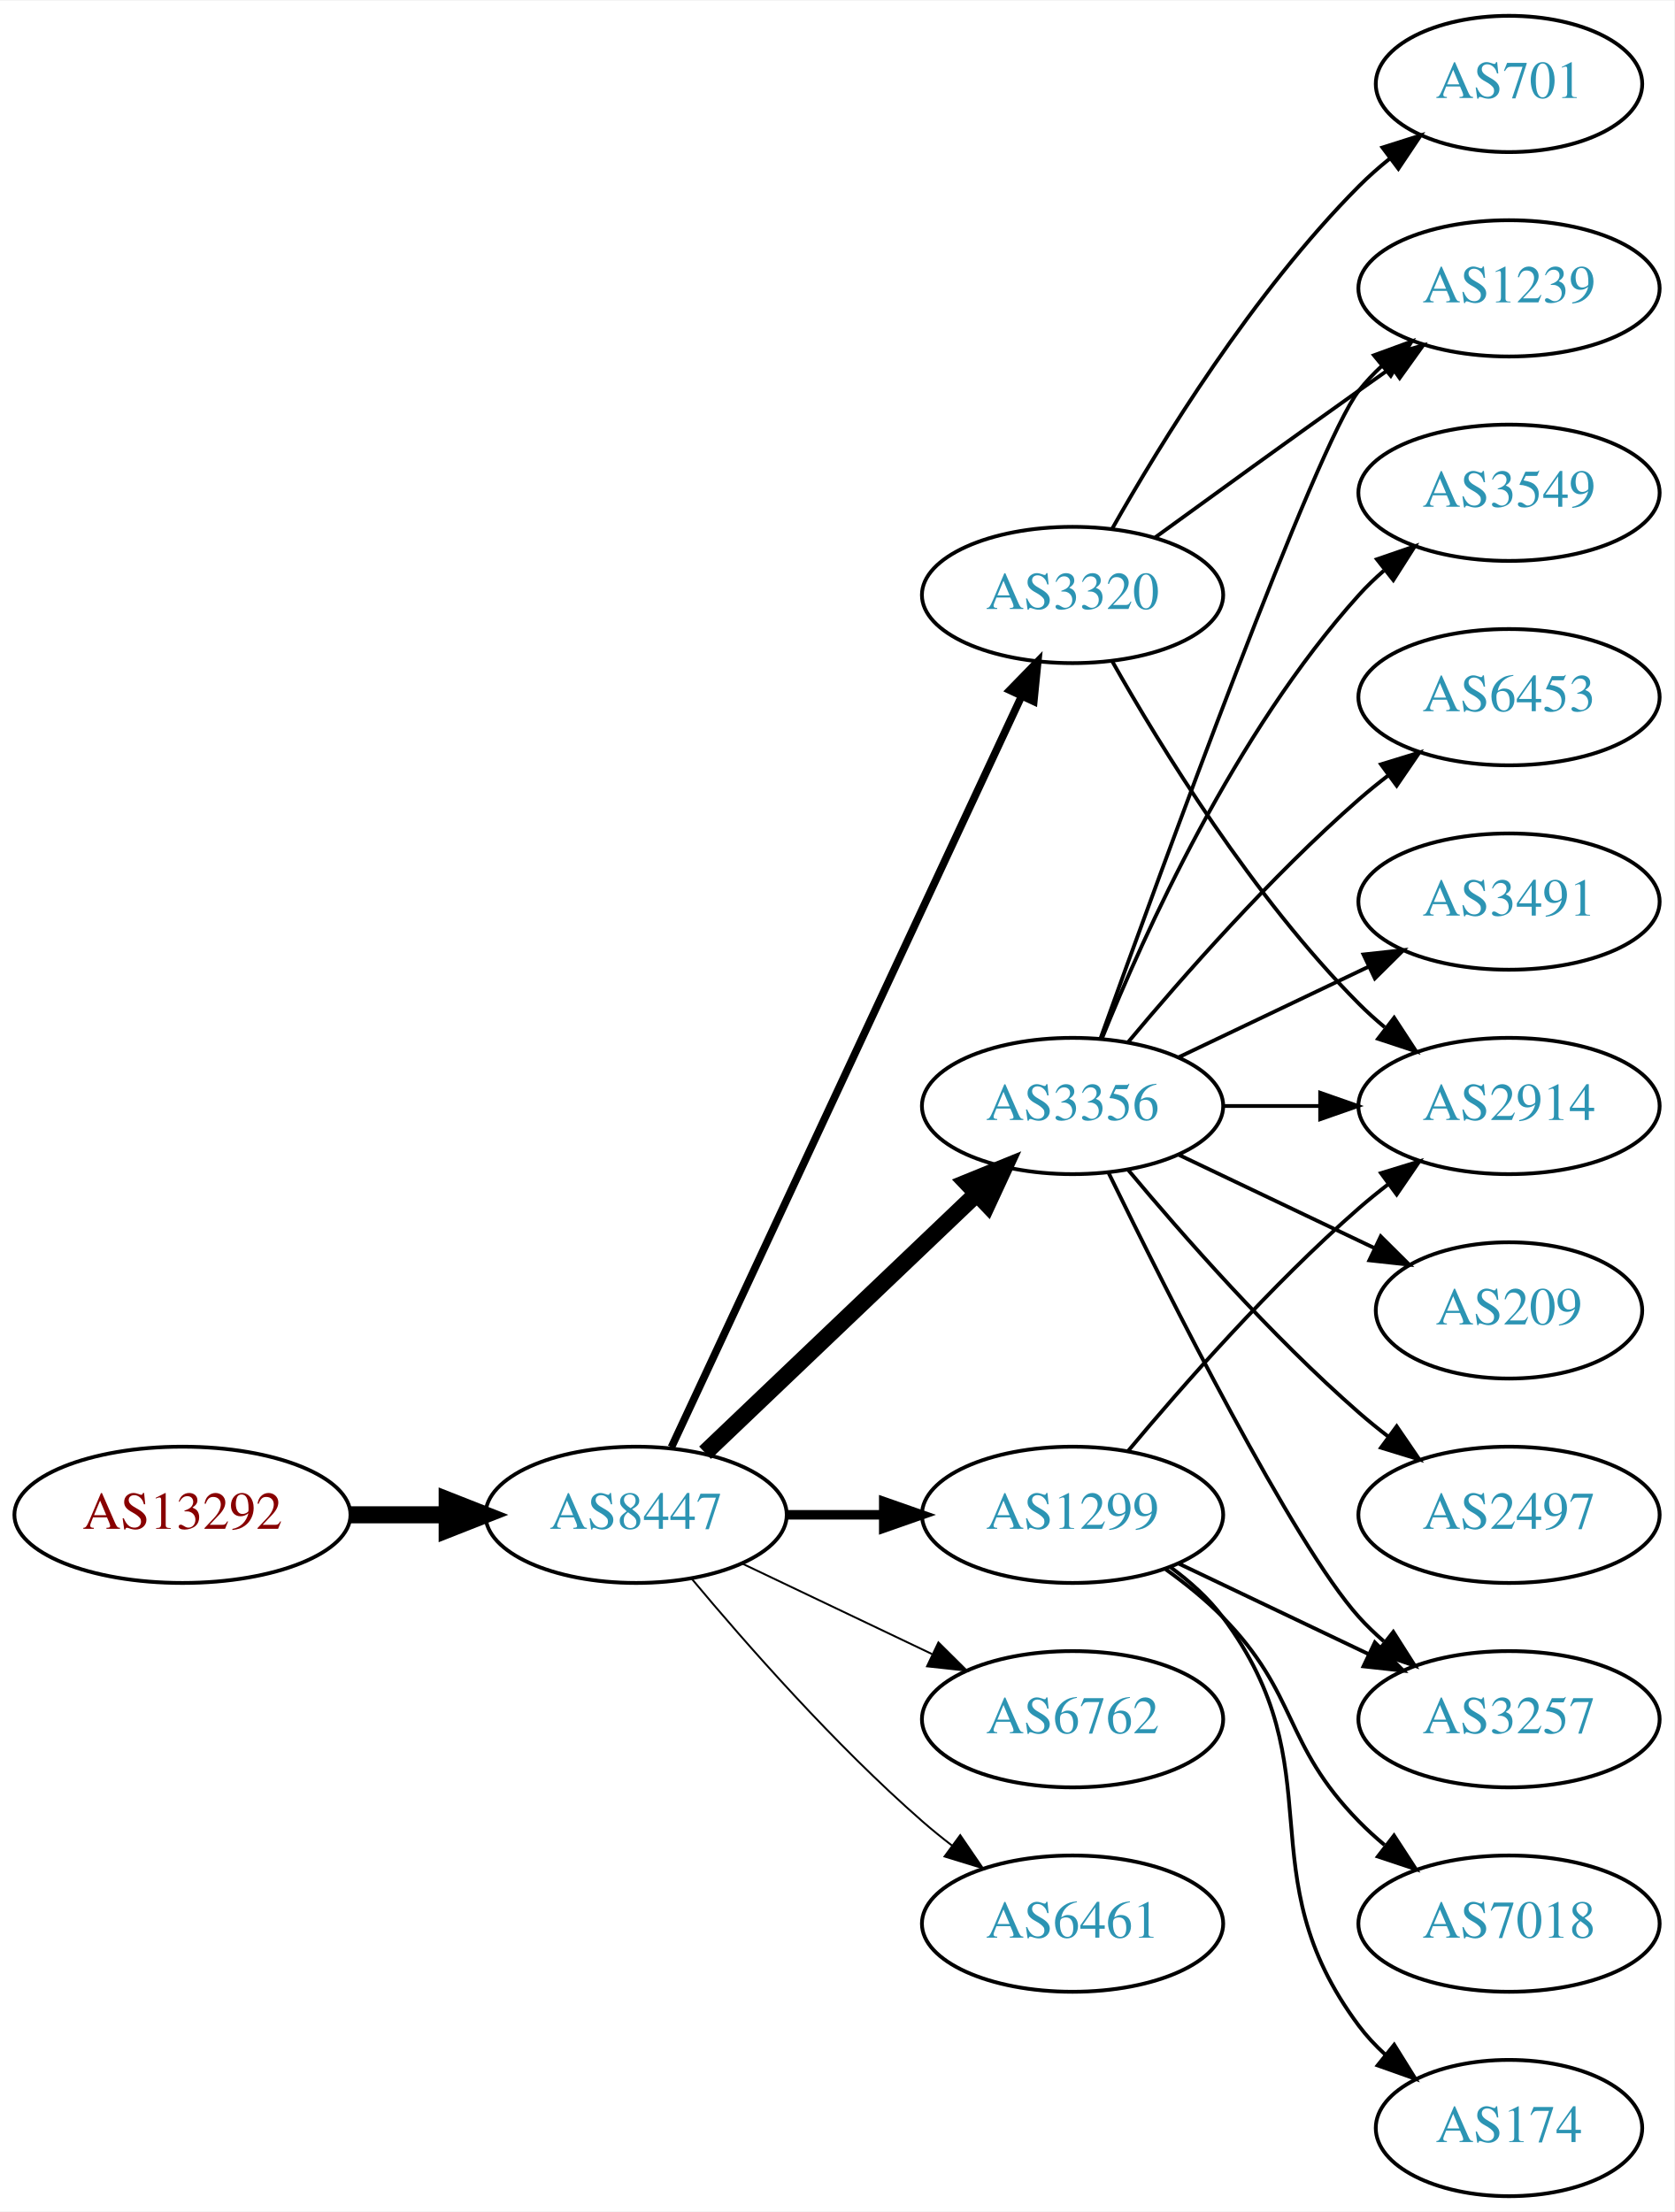
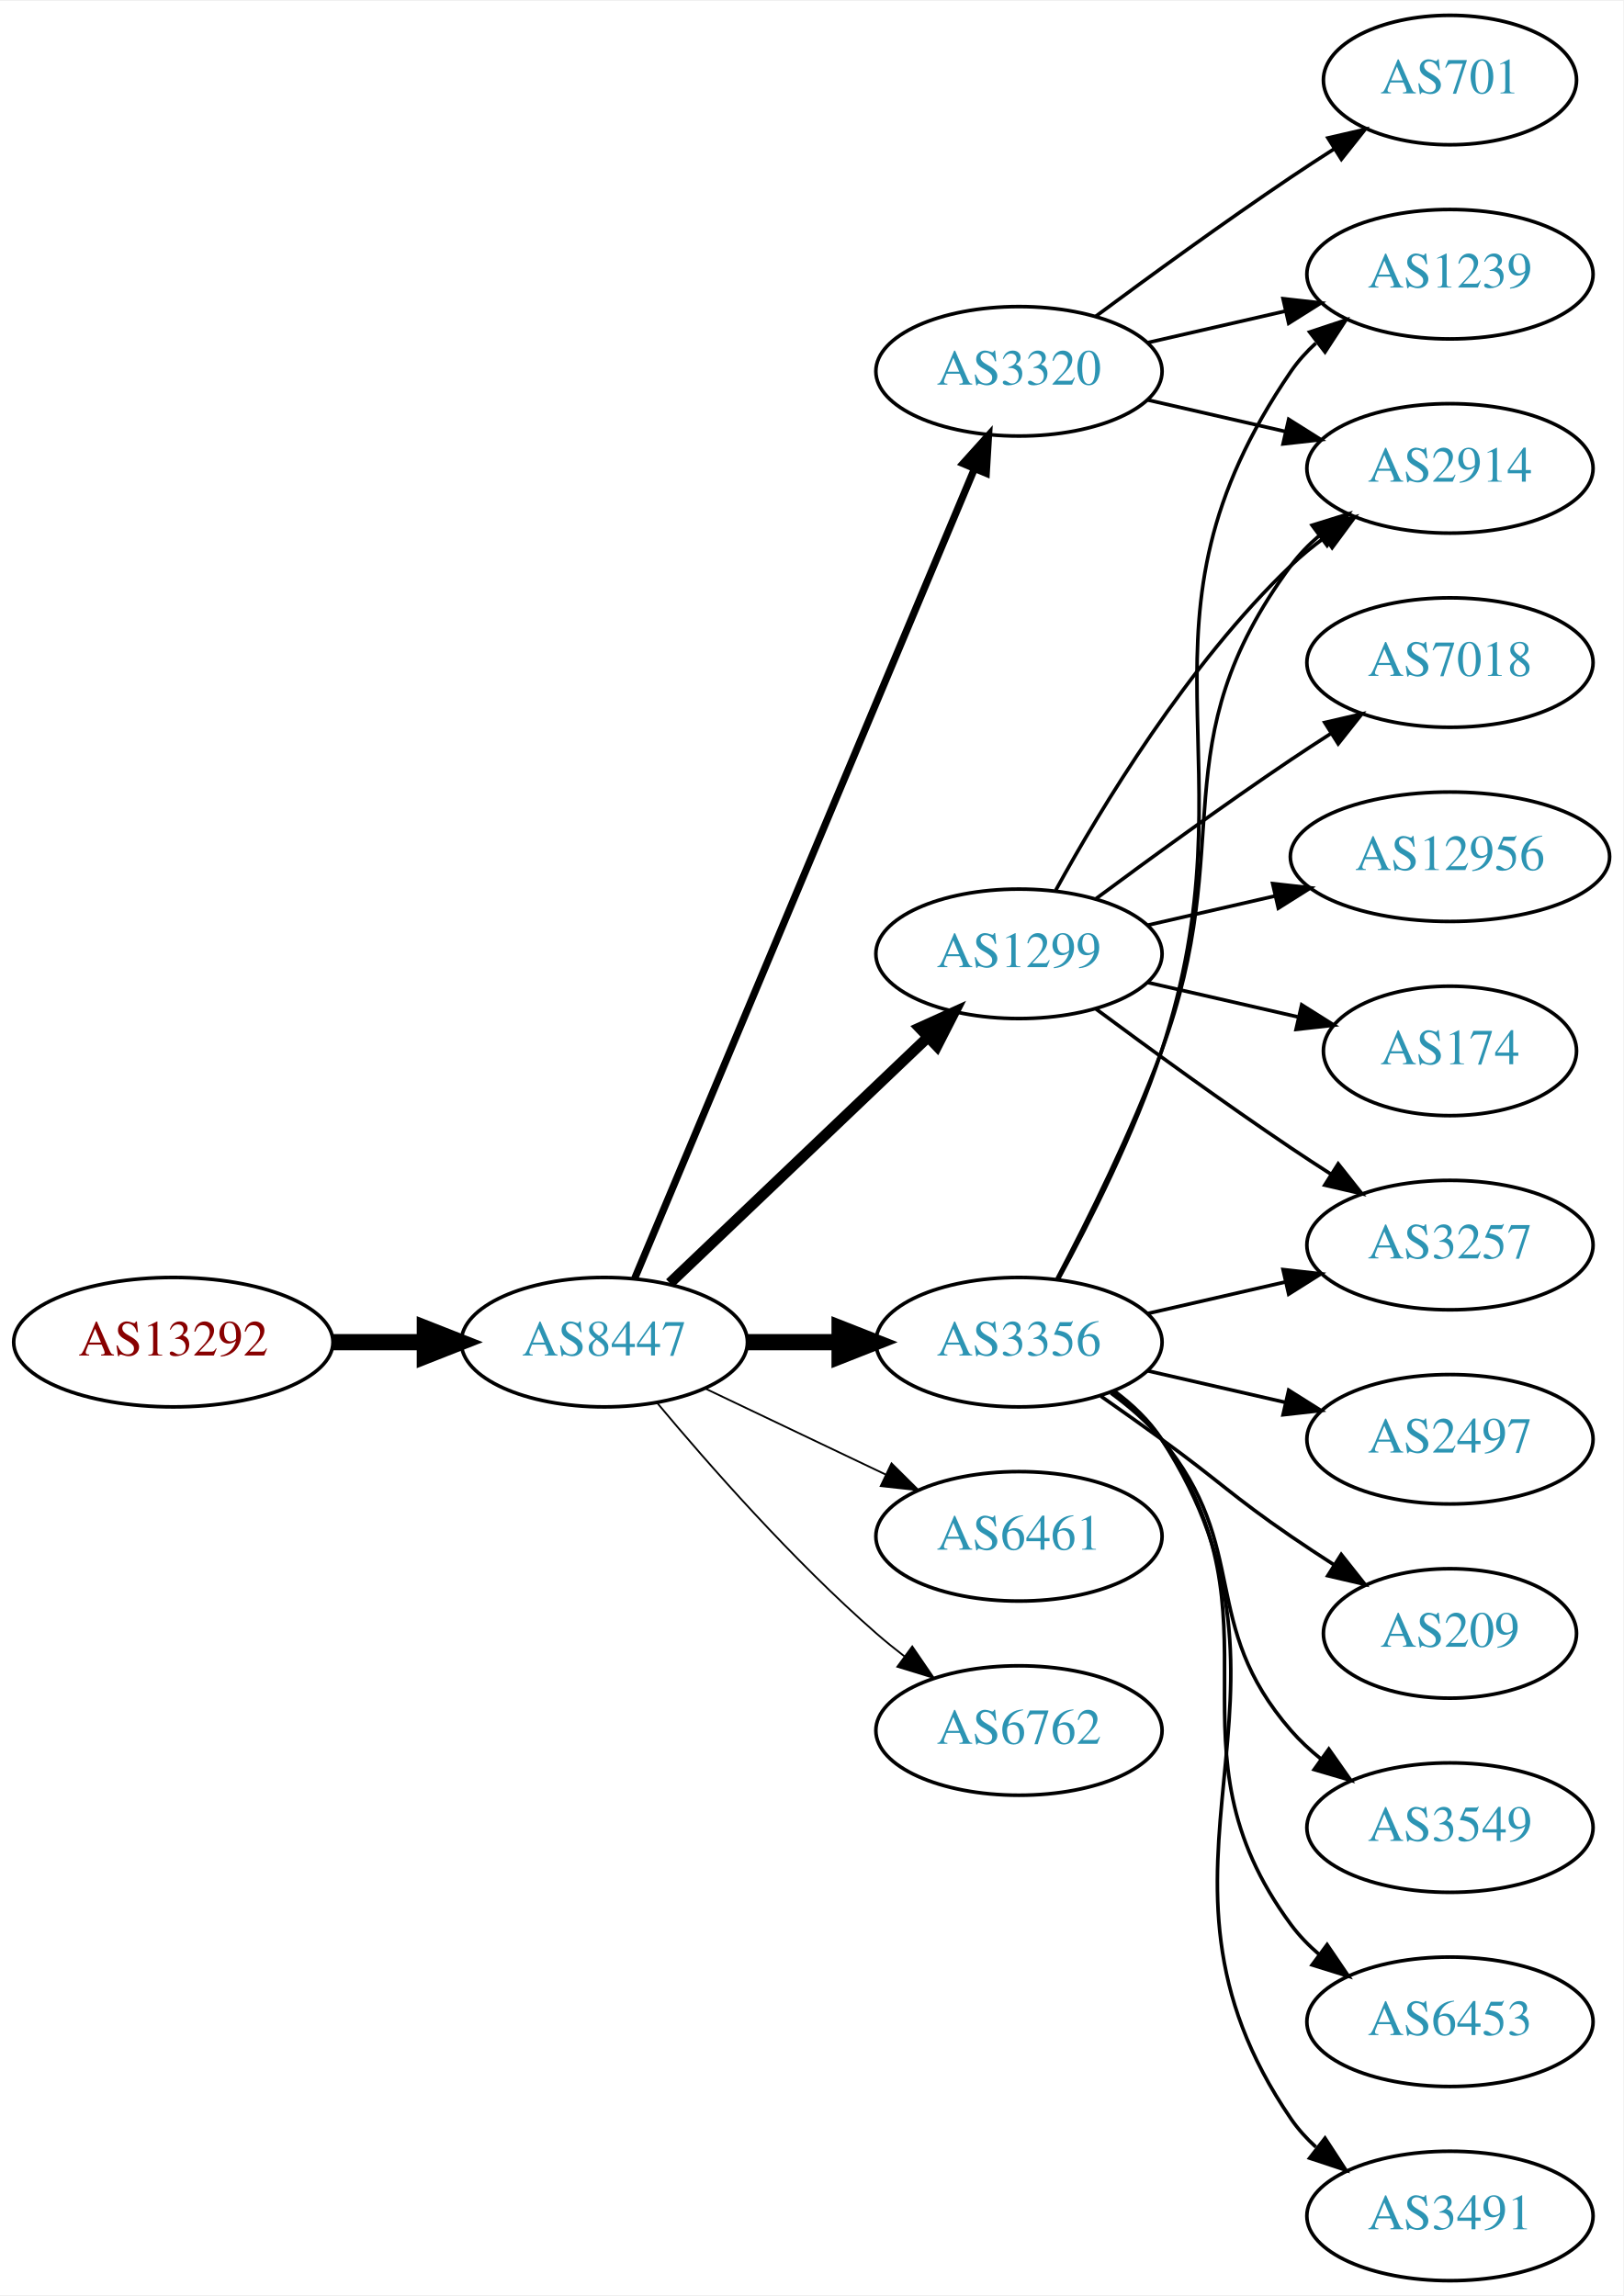
- <svg xmlns="http://www.w3.org/2000/svg" xmlns:xlink="http://www.w3.org/1999/xlink" width="442pt" height="584pt" viewBox="0.00 0.00 442.27 584.00">
-   <g id="graph0" class="graph" transform="scale(1 1) rotate(0) translate(4 580)">
-     <polygon fill="white" stroke="none" points="-4,4 -4,-580 438.271,-580 438.271,4 -4,4" />
+ <svg xmlns="http://www.w3.org/2000/svg" xmlns:xlink="http://www.w3.org/1999/xlink" width="451pt" height="638pt" viewBox="0.00 0.00 451.37 638.00">
+   <g id="graph0" class="graph" transform="scale(1 1) rotate(0) translate(4 634)">
+     <polygon fill="white" stroke="none" points="-4,4 -4,-634 447.37,-634 447.37,4 -4,4" />
    <g id="node1" class="node">
      <g id="a_node1">
        <a xlink:href="/asn/13292" xlink:title="AS13292 ~ UNSPECIFIED [AT]">
-           <ellipse fill="#ffffff" stroke="black" cx="44.196" cy="-180" rx="44.393" ry="18" />
-           <text text-anchor="middle" x="44.196" y="-176.3" font-family="Times,serif" font-size="14.00" fill="#880000">AS13292</text>
+           <ellipse fill="#ffffff" stroke="black" cx="44.196" cy="-261" rx="44.393" ry="18" />
+           <text text-anchor="middle" x="44.196" y="-257.3" font-family="Times,serif" font-size="14.00" fill="#880000">AS13292</text>
        </a>
      </g>
    </g>
    <g id="node2" class="node">
      <g id="a_node2">
        <a xlink:href="/asn/8447" xlink:title="AS8447 ~ A1 Telekom Austria AG [AT]">
-           <ellipse fill="#ffffff" stroke="black" cx="164.039" cy="-180" rx="39.794" ry="18" />
-           <text text-anchor="middle" x="164.039" y="-176.3" font-family="Times,serif" font-size="14.00" fill="#2c94b3">AS8447</text>
+           <ellipse fill="#ffffff" stroke="black" cx="164.039" cy="-261" rx="39.794" ry="18" />
+           <text text-anchor="middle" x="164.039" y="-257.3" font-family="Times,serif" font-size="14.00" fill="#2c94b3">AS8447</text>
        </a>
      </g>
    </g>
    <g id="edge1" class="edge">
-       <path fill="none" stroke="black" stroke-width="4.5" d="M88.407,-180C96.72,-180 105.482,-180 113.965,-180" />
-       <polygon fill="black" stroke="black" stroke-width="4.5" points="114.123,-183.938 124.123,-180 114.123,-176.063 114.123,-183.938" />
+       <path fill="none" stroke="black" stroke-width="4.5" d="M88.407,-261C96.72,-261 105.482,-261 113.965,-261" />
+       <polygon fill="black" stroke="black" stroke-width="4.5" points="114.123,-264.938 124.123,-261 114.123,-257.063 114.123,-264.938" />
    </g>
    <g id="node3" class="node">
      <g id="a_node3">
        <a xlink:href="/asn/3320" xlink:title="AS3320 ~ DTAG [DE]">
-           <ellipse fill="#ffffff" stroke="black" cx="279.332" cy="-423" rx="39.794" ry="18" />
-           <text text-anchor="middle" x="279.332" y="-419.3" font-family="Times,serif" font-size="14.00" fill="#2c94b3">AS3320</text>
+           <ellipse fill="#ffffff" stroke="black" cx="279.332" cy="-531" rx="39.794" ry="18" />
+           <text text-anchor="middle" x="279.332" y="-527.3" font-family="Times,serif" font-size="14.00" fill="#2c94b3">AS3320</text>
        </a>
      </g>
    </g>
    <g id="edge2" class="edge">
-       <path fill="none" stroke="black" stroke-width="2" d="M173.369,-197.868C193.059,-240.101 242.559,-346.272 265.849,-396.227" />
-       <polygon fill="black" stroke="black" stroke-width="2" points="262.744,-397.849 270.141,-405.433 269.088,-394.891 262.744,-397.849" />
+       <path fill="none" stroke="black" stroke-width="2" d="M172.472,-278.715C191.797,-324.771 243.72,-448.514 266.893,-503.739" />
+       <polygon fill="black" stroke="black" stroke-width="2" points="263.774,-505.352 270.871,-513.219 270.229,-502.644 263.774,-505.352" />
    </g>
    <g id="node4" class="node">
      <g id="a_node4">
-         <a xlink:href="/asn/3356" xlink:title="AS3356 ~ Level 3 Parent, LLC [US]">
-           <ellipse fill="#ffffff" stroke="black" cx="279.332" cy="-288" rx="39.794" ry="18" />
-           <text text-anchor="middle" x="279.332" y="-284.3" font-family="Times,serif" font-size="14.00" fill="#2c94b3">AS3356</text>
+         <a xlink:href="/asn/1299" xlink:title="AS1299 ~ Telia Carrier [EU]">
+           <ellipse fill="#ffffff" stroke="black" cx="279.332" cy="-369" rx="39.794" ry="18" />
+           <text text-anchor="middle" x="279.332" y="-365.3" font-family="Times,serif" font-size="14.00" fill="#2c94b3">AS1299</text>
        </a>
      </g>
    </g>
    <g id="edge3" class="edge">
-       <path fill="none" stroke="black" stroke-width="4.5" d="M182.245,-196.403C201.321,-214.587 232.241,-244.063 253.838,-264.651" />
-       <polygon fill="black" stroke="black" stroke-width="4.5" points="251.379,-267.747 261.334,-271.797 256.813,-262.047 251.379,-267.747" />
+       <path fill="none" stroke="black" stroke-width="3" d="M182.245,-277.403C201.321,-295.587 232.241,-325.063 253.838,-345.651" />
+       <polygon fill="black" stroke="black" stroke-width="3" points="251.681,-348.43 261.334,-352.797 256.511,-343.363 251.681,-348.43" />
    </g>
    <g id="node5" class="node">
      <g id="a_node5">
-         <a xlink:href="/asn/1299" xlink:title="AS1299 ~ Telia Carrier [EU]">
-           <ellipse fill="#ffffff" stroke="black" cx="279.332" cy="-180" rx="39.794" ry="18" />
-           <text text-anchor="middle" x="279.332" y="-176.3" font-family="Times,serif" font-size="14.00" fill="#2c94b3">AS1299</text>
+         <a xlink:href="/asn/3356" xlink:title="AS3356 ~ Level 3 Parent, LLC [US]">
+           <ellipse fill="#ffffff" stroke="black" cx="279.332" cy="-261" rx="39.794" ry="18" />
+           <text text-anchor="middle" x="279.332" y="-257.3" font-family="Times,serif" font-size="14.00" fill="#2c94b3">AS3356</text>
        </a>
      </g>
    </g>
    <g id="edge4" class="edge">
-       <path fill="none" stroke="black" stroke-width="2.5" d="M203.711,-180C211.914,-180 220.678,-180 229.21,-180" />
-       <polygon fill="black" stroke="black" stroke-width="2.5" points="229.449,-183.5 239.449,-180 229.449,-176.5 229.449,-183.5" />
+       <path fill="none" stroke="black" stroke-width="4.5" d="M203.711,-261C211.914,-261 220.678,-261 229.21,-261" />
+       <polygon fill="black" stroke="black" stroke-width="4.5" points="229.449,-264.938 239.449,-261 229.449,-257.063 229.449,-264.938" />
    </g>
    <g id="node6" class="node">
      <g id="a_node6">
-         <a xlink:href="/asn/6762" xlink:title="AS6762 ~ TELECOM ITALIA SPARKLE S.p.A. [IT]">
-           <ellipse fill="#ffffff" stroke="black" cx="279.332" cy="-126" rx="39.794" ry="18" />
-           <text text-anchor="middle" x="279.332" y="-122.3" font-family="Times,serif" font-size="14.00" fill="#2c94b3">AS6762</text>
+         <a xlink:href="/asn/6461" xlink:title="AS6461 ~ Zayo Bandwidth [US]">
+           <ellipse fill="#ffffff" stroke="black" cx="279.332" cy="-207" rx="39.794" ry="18" />
+           <text text-anchor="middle" x="279.332" y="-203.3" font-family="Times,serif" font-size="14.00" fill="#2c94b3">AS6461</text>
        </a>
      </g>
    </g>
    <g id="edge5" class="edge">
-       <path fill="none" stroke="black" stroke-width="0.5" d="M192.175,-167.066C207.169,-159.919 225.99,-150.948 242.213,-143.215" />
-       <polygon fill="black" stroke="black" stroke-width="0.5" points="243.895,-146.291 251.417,-138.829 240.884,-139.972 243.895,-146.291" />
+       <path fill="none" stroke="black" stroke-width="0.5" d="M192.175,-248.066C207.169,-240.919 225.99,-231.948 242.213,-224.215" />
+       <polygon fill="black" stroke="black" stroke-width="0.5" points="243.895,-227.291 251.417,-219.829 240.884,-220.972 243.895,-227.291" />
    </g>
    <g id="node7" class="node">
      <g id="a_node7">
-         <a xlink:href="/asn/6461" xlink:title="AS6461 ~ Zayo Bandwidth [US]">
-           <ellipse fill="#ffffff" stroke="black" cx="279.332" cy="-72" rx="39.794" ry="18" />
-           <text text-anchor="middle" x="279.332" y="-68.3" font-family="Times,serif" font-size="14.00" fill="#2c94b3">AS6461</text>
+         <a xlink:href="/asn/6762" xlink:title="AS6762 ~ TELECOM ITALIA SPARKLE S.p.A. [IT]">
+           <ellipse fill="#ffffff" stroke="black" cx="279.332" cy="-153" rx="39.794" ry="18" />
+           <text text-anchor="middle" x="279.332" y="-149.3" font-family="Times,serif" font-size="14.00" fill="#2c94b3">AS6762</text>
        </a>
      </g>
    </g>
    <g id="edge6" class="edge">
-       <path fill="none" stroke="black" stroke-width="0.5" d="M178.669,-163.183C192.951,-146.071 216.498,-119.255 239.685,-99 242.151,-96.846 244.789,-94.706 247.487,-92.628" />
-       <polygon fill="black" stroke="black" stroke-width="0.5" points="249.66,-95.375 255.641,-86.63 245.512,-89.736 249.66,-95.375" />
+       <path fill="none" stroke="black" stroke-width="0.5" d="M178.669,-244.183C192.951,-227.071 216.498,-200.255 239.685,-180 242.151,-177.846 244.789,-175.706 247.487,-173.628" />
+       <polygon fill="black" stroke="black" stroke-width="0.5" points="249.66,-176.375 255.641,-167.63 245.512,-170.736 249.66,-176.375" />
    </g>
    <g id="node8" class="node">
      <g id="a_node8">
-         <a xlink:href="/asn/2914" xlink:title="AS2914 ~ NTT America, Inc. [US]">
-           <ellipse fill="#ffffff" stroke="black" cx="394.625" cy="-288" rx="39.794" ry="18" />
-           <text text-anchor="middle" x="394.625" y="-284.3" font-family="Times,serif" font-size="14.00" fill="#2c94b3">AS2914</text>
+         <a xlink:href="/asn/701" xlink:title="AS701 ~ UUNET [US]">
+           <ellipse fill="#ffffff" stroke="black" cx="399.174" cy="-612" rx="35.194" ry="18" />
+           <text text-anchor="middle" x="399.174" y="-608.3" font-family="Times,serif" font-size="14.00" fill="#2c94b3">AS701</text>
        </a>
      </g>
    </g>
    <g id="edge7" class="edge">
-       <path fill="none" stroke="black" d="M289.791,-405.51C302.573,-382.904 327.005,-343.114 354.978,-315 357.089,-312.879 359.385,-310.812 361.77,-308.829" />
-       <polygon fill="black" stroke="black" points="364.286,-311.31 370.086,-302.444 360.023,-305.758 364.286,-311.31" />
+       <path fill="none" stroke="black" d="M300.662,-546.277C315.524,-557.304 336.269,-572.407 354.978,-585 358.795,-587.569 362.845,-590.21 366.876,-592.786" />
+       <polygon fill="black" stroke="black" points="365.245,-595.895 375.57,-598.271 368.98,-589.975 365.245,-595.895" />
    </g>
    <g id="node9" class="node">
      <g id="a_node9">
        <a xlink:href="/asn/1239" xlink:title="AS1239 ~ Sprint [US]">
-           <ellipse fill="#ffffff" stroke="black" cx="394.625" cy="-504" rx="39.794" ry="18" />
-           <text text-anchor="middle" x="394.625" y="-500.3" font-family="Times,serif" font-size="14.00" fill="#2c94b3">AS1239</text>
+           <ellipse fill="#ffffff" stroke="black" cx="399.174" cy="-558" rx="39.794" ry="18" />
+           <text text-anchor="middle" x="399.174" y="-554.3" font-family="Times,serif" font-size="14.00" fill="#2c94b3">AS1239</text>
        </a>
      </g>
    </g>
    <g id="edge8" class="edge">
-       <path fill="none" stroke="black" d="M301.18,-438.222C316.114,-449.091 336.727,-464.025 354.978,-477 357.799,-479.005 360.742,-481.085 363.69,-483.159" />
-       <polygon fill="black" stroke="black" points="361.717,-486.05 371.914,-488.926 365.736,-480.319 361.717,-486.05" />
+       <path fill="none" stroke="black" d="M315.051,-538.955C327.051,-541.704 340.672,-544.825 353.364,-547.733" />
+       <polygon fill="black" stroke="black" points="352.767,-551.187 363.296,-550.009 354.33,-544.364 352.767,-551.187" />
    </g>
    <g id="node10" class="node">
      <g id="a_node10">
-         <a xlink:href="/asn/701" xlink:title="AS701 ~ UUNET [US]">
-           <ellipse fill="#ffffff" stroke="black" cx="394.625" cy="-558" rx="35.194" ry="18" />
-           <text text-anchor="middle" x="394.625" y="-554.3" font-family="Times,serif" font-size="14.00" fill="#2c94b3">AS701</text>
+         <a xlink:href="/asn/2914" xlink:title="AS2914 ~ NTT America, Inc. [US]">
+           <ellipse fill="#ffffff" stroke="black" cx="399.174" cy="-504" rx="39.794" ry="18" />
+           <text text-anchor="middle" x="399.174" y="-500.3" font-family="Times,serif" font-size="14.00" fill="#2c94b3">AS2914</text>
        </a>
      </g>
    </g>
    <g id="edge9" class="edge">
-       <path fill="none" stroke="black" d="M289.791,-440.49C302.573,-463.096 327.005,-502.886 354.978,-531 357.478,-533.513 360.239,-535.949 363.1,-538.261" />
-       <polygon fill="black" stroke="black" points="361.198,-541.21 371.297,-544.413 365.401,-535.611 361.198,-541.21" />
+       <path fill="none" stroke="black" d="M315.051,-523.045C327.051,-520.296 340.672,-517.175 353.364,-514.267" />
+       <polygon fill="black" stroke="black" points="354.33,-517.636 363.296,-511.991 352.767,-510.813 354.33,-517.636" />
    </g>
    <g id="edge13" class="edge">
-       <path fill="none" stroke="black" d="M319.004,-288C327.207,-288 335.971,-288 344.503,-288" />
-       <polygon fill="black" stroke="black" points="344.742,-291.5 354.742,-288 344.742,-284.5 344.742,-291.5" />
-     </g>
-     <g id="edge15" class="edge">
-       <path fill="none" stroke="black" d="M286.705,-305.825C302.646,-350.151 343.771,-462.812 354.978,-477 356.785,-479.288 358.838,-481.462 361.033,-483.51" />
-       <polygon fill="black" stroke="black" points="358.944,-486.323 368.893,-489.966 363.387,-480.914 358.944,-486.323" />
+       <path fill="none" stroke="black" d="M289.573,-386.713C302.118,-409.561 326.295,-449.611 354.978,-477 357.846,-479.739 361.035,-482.347 364.344,-484.785" />
+       <polygon fill="black" stroke="black" points="362.468,-487.742 372.704,-490.477 366.407,-481.956 362.468,-487.742" />
    </g>
    <g id="node11" class="node">
      <g id="a_node11">
-         <a xlink:href="/asn/209" xlink:title="AS209 ~ CenturyLink Communications, LLC [US]">
-           <ellipse fill="#ffffff" stroke="black" cx="394.625" cy="-234" rx="35.194" ry="18" />
-           <text text-anchor="middle" x="394.625" y="-230.3" font-family="Times,serif" font-size="14.00" fill="#2c94b3">AS209</text>
+         <a xlink:href="/asn/7018" xlink:title="AS7018 ~ AT&amp;T Services, Inc. [US]">
+           <ellipse fill="#ffffff" stroke="black" cx="399.174" cy="-450" rx="39.794" ry="18" />
+           <text text-anchor="middle" x="399.174" y="-446.3" font-family="Times,serif" font-size="14.00" fill="#2c94b3">AS7018</text>
        </a>
      </g>
    </g>
    <g id="edge10" class="edge">
-       <path fill="none" stroke="black" d="M307.468,-275.066C322.9,-267.71 342.385,-258.423 358.92,-250.541" />
-       <polygon fill="black" stroke="black" points="360.741,-253.551 368.262,-246.089 357.729,-247.232 360.741,-253.551" />
+       <path fill="none" stroke="black" d="M300.662,-384.277C315.524,-395.304 336.269,-410.407 354.978,-423 358.527,-425.389 362.277,-427.839 366.026,-430.242" />
+       <polygon fill="black" stroke="black" points="364.352,-433.325 374.674,-435.712 368.094,-427.409 364.352,-433.325" />
    </g>
    <g id="node12" class="node">
      <g id="a_node12">
        <a xlink:href="/asn/3257" xlink:title="AS3257 ~ GTT [DE]">
-           <ellipse fill="#ffffff" stroke="black" cx="394.625" cy="-126" rx="39.794" ry="18" />
-           <text text-anchor="middle" x="394.625" y="-122.3" font-family="Times,serif" font-size="14.00" fill="#2c94b3">AS3257</text>
+           <ellipse fill="#ffffff" stroke="black" cx="399.174" cy="-288" rx="39.794" ry="18" />
+           <text text-anchor="middle" x="399.174" y="-284.3" font-family="Times,serif" font-size="14.00" fill="#2c94b3">AS3257</text>
        </a>
      </g>
    </g>
    <g id="edge11" class="edge">
-       <path fill="none" stroke="black" d="M288.769,-270.489C304.388,-238.491 337.774,-172.107 354.978,-153 356.98,-150.776 359.199,-148.637 361.532,-146.603" />
-       <polygon fill="black" stroke="black" points="364.062,-149.065 369.751,-140.127 359.73,-143.567 364.062,-149.065" />
+       <path fill="none" stroke="black" d="M300.662,-353.723C315.524,-342.696 336.269,-327.593 354.978,-315 358.527,-312.611 362.277,-310.161 366.026,-307.758" />
+       <polygon fill="black" stroke="black" points="368.094,-310.591 374.674,-302.288 364.352,-304.675 368.094,-310.591" />
    </g>
    <g id="node13" class="node">
      <g id="a_node13">
-         <a xlink:href="/asn/2497" xlink:title="AS2497 ~ Internet Initiative Japan Inc. [JP]">
-           <ellipse fill="#ffffff" stroke="black" cx="394.625" cy="-180" rx="39.794" ry="18" />
-           <text text-anchor="middle" x="394.625" y="-176.3" font-family="Times,serif" font-size="14.00" fill="#2c94b3">AS2497</text>
+         <a xlink:href="/asn/12956" xlink:title="AS12956 ~ TELXIUS [ES]">
+           <ellipse fill="#ffffff" stroke="black" cx="399.174" cy="-396" rx="44.393" ry="18" />
+           <text text-anchor="middle" x="399.174" y="-392.3" font-family="Times,serif" font-size="14.00" fill="#2c94b3">AS12956</text>
        </a>
      </g>
    </g>
    <g id="edge12" class="edge">
-       <path fill="none" stroke="black" d="M293.962,-271.183C308.244,-254.071 331.791,-227.255 354.978,-207 357.444,-204.846 360.082,-202.706 362.78,-200.628" />
-       <polygon fill="black" stroke="black" points="364.953,-203.375 370.934,-194.63 360.805,-197.736 364.953,-203.375" />
+       <path fill="none" stroke="black" d="M315.051,-376.955C326.189,-379.507 338.725,-382.379 350.618,-385.104" />
+       <polygon fill="black" stroke="black" points="349.883,-388.526 360.412,-387.348 351.446,-381.703 349.883,-388.526" />
    </g>
    <g id="node14" class="node">
      <g id="a_node14">
-         <a xlink:href="/asn/3549" xlink:title="AS3549 ~ Level 3 Parent, LLC [US]">
-           <ellipse fill="#ffffff" stroke="black" cx="394.625" cy="-450" rx="39.794" ry="18" />
-           <text text-anchor="middle" x="394.625" y="-446.3" font-family="Times,serif" font-size="14.00" fill="#2c94b3">AS3549</text>
+         <a xlink:href="/asn/174" xlink:title="AS174 ~ Cogent Communications [US]">
+           <ellipse fill="#ffffff" stroke="black" cx="399.174" cy="-342" rx="35.194" ry="18" />
+           <text text-anchor="middle" x="399.174" y="-338.3" font-family="Times,serif" font-size="14.00" fill="#2c94b3">AS174</text>
        </a>
      </g>
    </g>
    <g id="edge14" class="edge">
-       <path fill="none" stroke="black" d="M287.079,-305.787C298.13,-333.243 322.184,-386.578 354.978,-423 356.98,-425.224 359.199,-427.363 361.532,-429.397" />
-       <polygon fill="black" stroke="black" points="359.73,-432.433 369.751,-435.873 364.062,-426.935 359.73,-432.433" />
+       <path fill="none" stroke="black" d="M315.051,-361.045C328.143,-358.045 343.166,-354.604 356.806,-351.478" />
+       <polygon fill="black" stroke="black" points="357.948,-354.807 366.914,-349.162 356.384,-347.984 357.948,-354.807" />
+     </g>
+     <g id="edge22" class="edge">
+       <path fill="none" stroke="black" d="M290.289,-278.47C299.038,-294.518 311.505,-319.198 318.978,-342 345.609,-423.258 306.682,-460.434 354.978,-531 356.926,-533.846 359.283,-536.452 361.879,-538.824" />
+       <polygon fill="black" stroke="black" points="360.158,-541.917 370.215,-545.249 364.431,-536.372 360.158,-541.917" />
+     </g>
+     <g id="edge16" class="edge">
+       <path fill="none" stroke="black" d="M289.899,-278.606C298.384,-294.745 310.685,-319.484 318.978,-342 340.439,-400.27 318.075,-427.059 354.978,-477 357.212,-480.023 359.894,-482.786 362.815,-485.293" />
+       <polygon fill="black" stroke="black" points="360.841,-488.186 370.959,-491.331 365.01,-482.563 360.841,-488.186" />
+     </g>
+     <g id="edge18" class="edge">
+       <path fill="none" stroke="black" d="M315.051,-268.955C327.051,-271.704 340.672,-274.825 353.364,-277.733" />
+       <polygon fill="black" stroke="black" points="352.767,-281.187 363.296,-280.009 354.33,-274.364 352.767,-281.187" />
    </g>
    <g id="node15" class="node">
      <g id="a_node15">
-         <a xlink:href="/asn/6453" xlink:title="AS6453 ~ TATA COMMUNICATIONS (AMERICA) INC [US]">
-           <ellipse fill="#ffffff" stroke="black" cx="394.625" cy="-396" rx="39.794" ry="18" />
-           <text text-anchor="middle" x="394.625" y="-392.3" font-family="Times,serif" font-size="14.00" fill="#2c94b3">AS6453</text>
-         </a>
-       </g>
-     </g>
-     <g id="edge16" class="edge">
-       <path fill="none" stroke="black" d="M293.962,-304.817C308.244,-321.929 331.791,-348.745 354.978,-369 357.444,-371.154 360.082,-373.294 362.78,-375.372" />
-       <polygon fill="black" stroke="black" points="360.805,-378.264 370.934,-381.37 364.953,-372.625 360.805,-378.264" />
+         <a xlink:href="/asn/209" xlink:title="AS209 ~ CenturyLink Communications, LLC [US]">
+           <ellipse fill="#ffffff" stroke="black" cx="399.174" cy="-180" rx="35.194" ry="18" />
+           <text text-anchor="middle" x="399.174" y="-176.3" font-family="Times,serif" font-size="14.00" fill="#2c94b3">AS209</text>
+         </a>
+       </g>
+     </g>
+     <g id="edge15" class="edge">
+       <path fill="none" stroke="black" d="M302.089,-245.991C307.623,-242.121 313.542,-237.936 318.978,-234 335.178,-222.271 338.483,-218.311 354.978,-207 358.773,-204.398 362.81,-201.738 366.833,-199.151" />
+       <polygon fill="black" stroke="black" points="368.94,-201.96 375.521,-193.657 365.199,-196.044 368.94,-201.96" />
    </g>
    <g id="node16" class="node">
      <g id="a_node16">
-         <a xlink:href="/asn/3491" xlink:title="AS3491 ~ PCCW Global, Inc. [US]">
-           <ellipse fill="#ffffff" stroke="black" cx="394.625" cy="-342" rx="39.794" ry="18" />
-           <text text-anchor="middle" x="394.625" y="-338.3" font-family="Times,serif" font-size="14.00" fill="#2c94b3">AS3491</text>
+         <a xlink:href="/asn/3549" xlink:title="AS3549 ~ Level 3 Parent, LLC [US]">
+           <ellipse fill="#ffffff" stroke="black" cx="399.174" cy="-126" rx="39.794" ry="18" />
+           <text text-anchor="middle" x="399.174" y="-122.3" font-family="Times,serif" font-size="14.00" fill="#2c94b3">AS3549</text>
        </a>
      </g>
    </g>
    <g id="edge17" class="edge">
-       <path fill="none" stroke="black" d="M307.468,-300.934C322.462,-308.081 341.283,-317.052 357.506,-324.785" />
-       <polygon fill="black" stroke="black" points="356.177,-328.028 366.71,-329.171 359.188,-321.709 356.177,-328.028" />
-     </g>
-     <g id="edge21" class="edge">
-       <path fill="none" stroke="black" d="M293.962,-196.817C308.244,-213.929 331.791,-240.745 354.978,-261 357.444,-263.154 360.082,-265.294 362.78,-267.372" />
-       <polygon fill="black" stroke="black" points="360.805,-270.264 370.934,-273.37 364.953,-264.625 360.805,-270.264" />
-     </g>
-     <g id="edge19" class="edge">
-       <path fill="none" stroke="black" d="M307.468,-167.066C322.462,-159.919 341.283,-150.948 357.506,-143.215" />
-       <polygon fill="black" stroke="black" points="359.188,-146.291 366.71,-138.829 356.177,-139.972 359.188,-146.291" />
+       <path fill="none" stroke="black" d="M304.912,-246.844C310.007,-243.128 315.02,-238.799 318.978,-234 344.043,-203.606 329.144,-182.742 354.978,-153 357.443,-150.162 360.28,-147.523 363.297,-145.094" />
+       <polygon fill="black" stroke="black" points="365.484,-147.833 371.575,-139.164 361.408,-142.142 365.484,-147.833" />
    </g>
    <g id="node17" class="node">
      <g id="a_node17">
-         <a xlink:href="/asn/174" xlink:title="AS174 ~ Cogent Communications [US]">
-           <ellipse fill="#ffffff" stroke="black" cx="394.625" cy="-18" rx="35.194" ry="18" />
-           <text text-anchor="middle" x="394.625" y="-14.3" font-family="Times,serif" font-size="14.00" fill="#2c94b3">AS174</text>
-         </a>
-       </g>
-     </g>
-     <g id="edge18" class="edge">
-       <path fill="none" stroke="black" d="M305.262,-166.118C310.338,-162.389 315.256,-157.984 318.978,-153 349.249,-112.458 324.707,-85.542 354.978,-45 356.986,-42.311 359.342,-39.791 361.883,-37.455" />
-       <polygon fill="black" stroke="black" points="364.297,-40.004 369.898,-31.011 359.912,-34.548 364.297,-40.004" />
+         <a xlink:href="/asn/6453" xlink:title="AS6453 ~ TATA COMMUNICATIONS (AMERICA) INC [US]">
+           <ellipse fill="#ffffff" stroke="black" cx="399.174" cy="-72" rx="39.794" ry="18" />
+           <text text-anchor="middle" x="399.174" y="-68.3" font-family="Times,serif" font-size="14.00" fill="#2c94b3">AS6453</text>
+         </a>
+       </g>
+     </g>
+     <g id="edge19" class="edge">
+       <path fill="none" stroke="black" d="M305.491,-247.284C310.555,-243.545 315.411,-239.096 318.978,-234 354.592,-183.131 318.075,-148.941 354.978,-99 357.212,-95.977 359.894,-93.214 362.815,-90.707" />
+       <polygon fill="black" stroke="black" points="365.01,-93.437 370.959,-84.669 360.841,-87.814 365.01,-93.437" />
    </g>
    <g id="node18" class="node">
      <g id="a_node18">
-         <a xlink:href="/asn/7018" xlink:title="AS7018 ~ AT&amp;T Services, Inc. [US]">
-           <ellipse fill="#ffffff" stroke="black" cx="394.625" cy="-72" rx="39.794" ry="18" />
-           <text text-anchor="middle" x="394.625" y="-68.3" font-family="Times,serif" font-size="14.00" fill="#2c94b3">AS7018</text>
+         <a xlink:href="/asn/3491" xlink:title="AS3491 ~ PCCW Global, Inc. [US]">
+           <ellipse fill="#ffffff" stroke="black" cx="399.174" cy="-18" rx="39.794" ry="18" />
+           <text text-anchor="middle" x="399.174" y="-14.3" font-family="Times,serif" font-size="14.00" fill="#2c94b3">AS3491</text>
        </a>
      </g>
    </g>
    <g id="edge20" class="edge">
-       <path fill="none" stroke="black" d="M303.926,-165.611C309.182,-161.852 314.513,-157.563 318.978,-153 339.151,-132.383 334.806,-119.617 354.978,-99 357.071,-96.861 359.354,-94.782 361.731,-92.79" />
-       <polygon fill="black" stroke="black" points="364.249,-95.268 370.031,-86.389 359.974,-89.725 364.249,-95.268" />
+       <path fill="none" stroke="black" d="M305.768,-247.47C310.818,-243.722 315.597,-239.221 318.978,-234 365.453,-162.222 306.682,-115.566 354.978,-45 356.926,-42.154 359.283,-39.548 361.879,-37.176" />
+       <polygon fill="black" stroke="black" points="364.431,-39.628 370.215,-30.752 360.158,-34.083 364.431,-39.628" />
+     </g>
+     <g id="node19" class="node">
+       <g id="a_node19">
+         <a xlink:href="/asn/2497" xlink:title="AS2497 ~ Internet Initiative Japan Inc. [JP]">
+           <ellipse fill="#ffffff" stroke="black" cx="399.174" cy="-234" rx="39.794" ry="18" />
+           <text text-anchor="middle" x="399.174" y="-230.3" font-family="Times,serif" font-size="14.00" fill="#2c94b3">AS2497</text>
+         </a>
+       </g>
+     </g>
+     <g id="edge21" class="edge">
+       <path fill="none" stroke="black" d="M315.051,-253.045C327.051,-250.296 340.672,-247.175 353.364,-244.267" />
+       <polygon fill="black" stroke="black" points="354.33,-247.636 363.296,-241.991 352.767,-240.813 354.33,-247.636" />
    </g>
  </g>
</svg>
